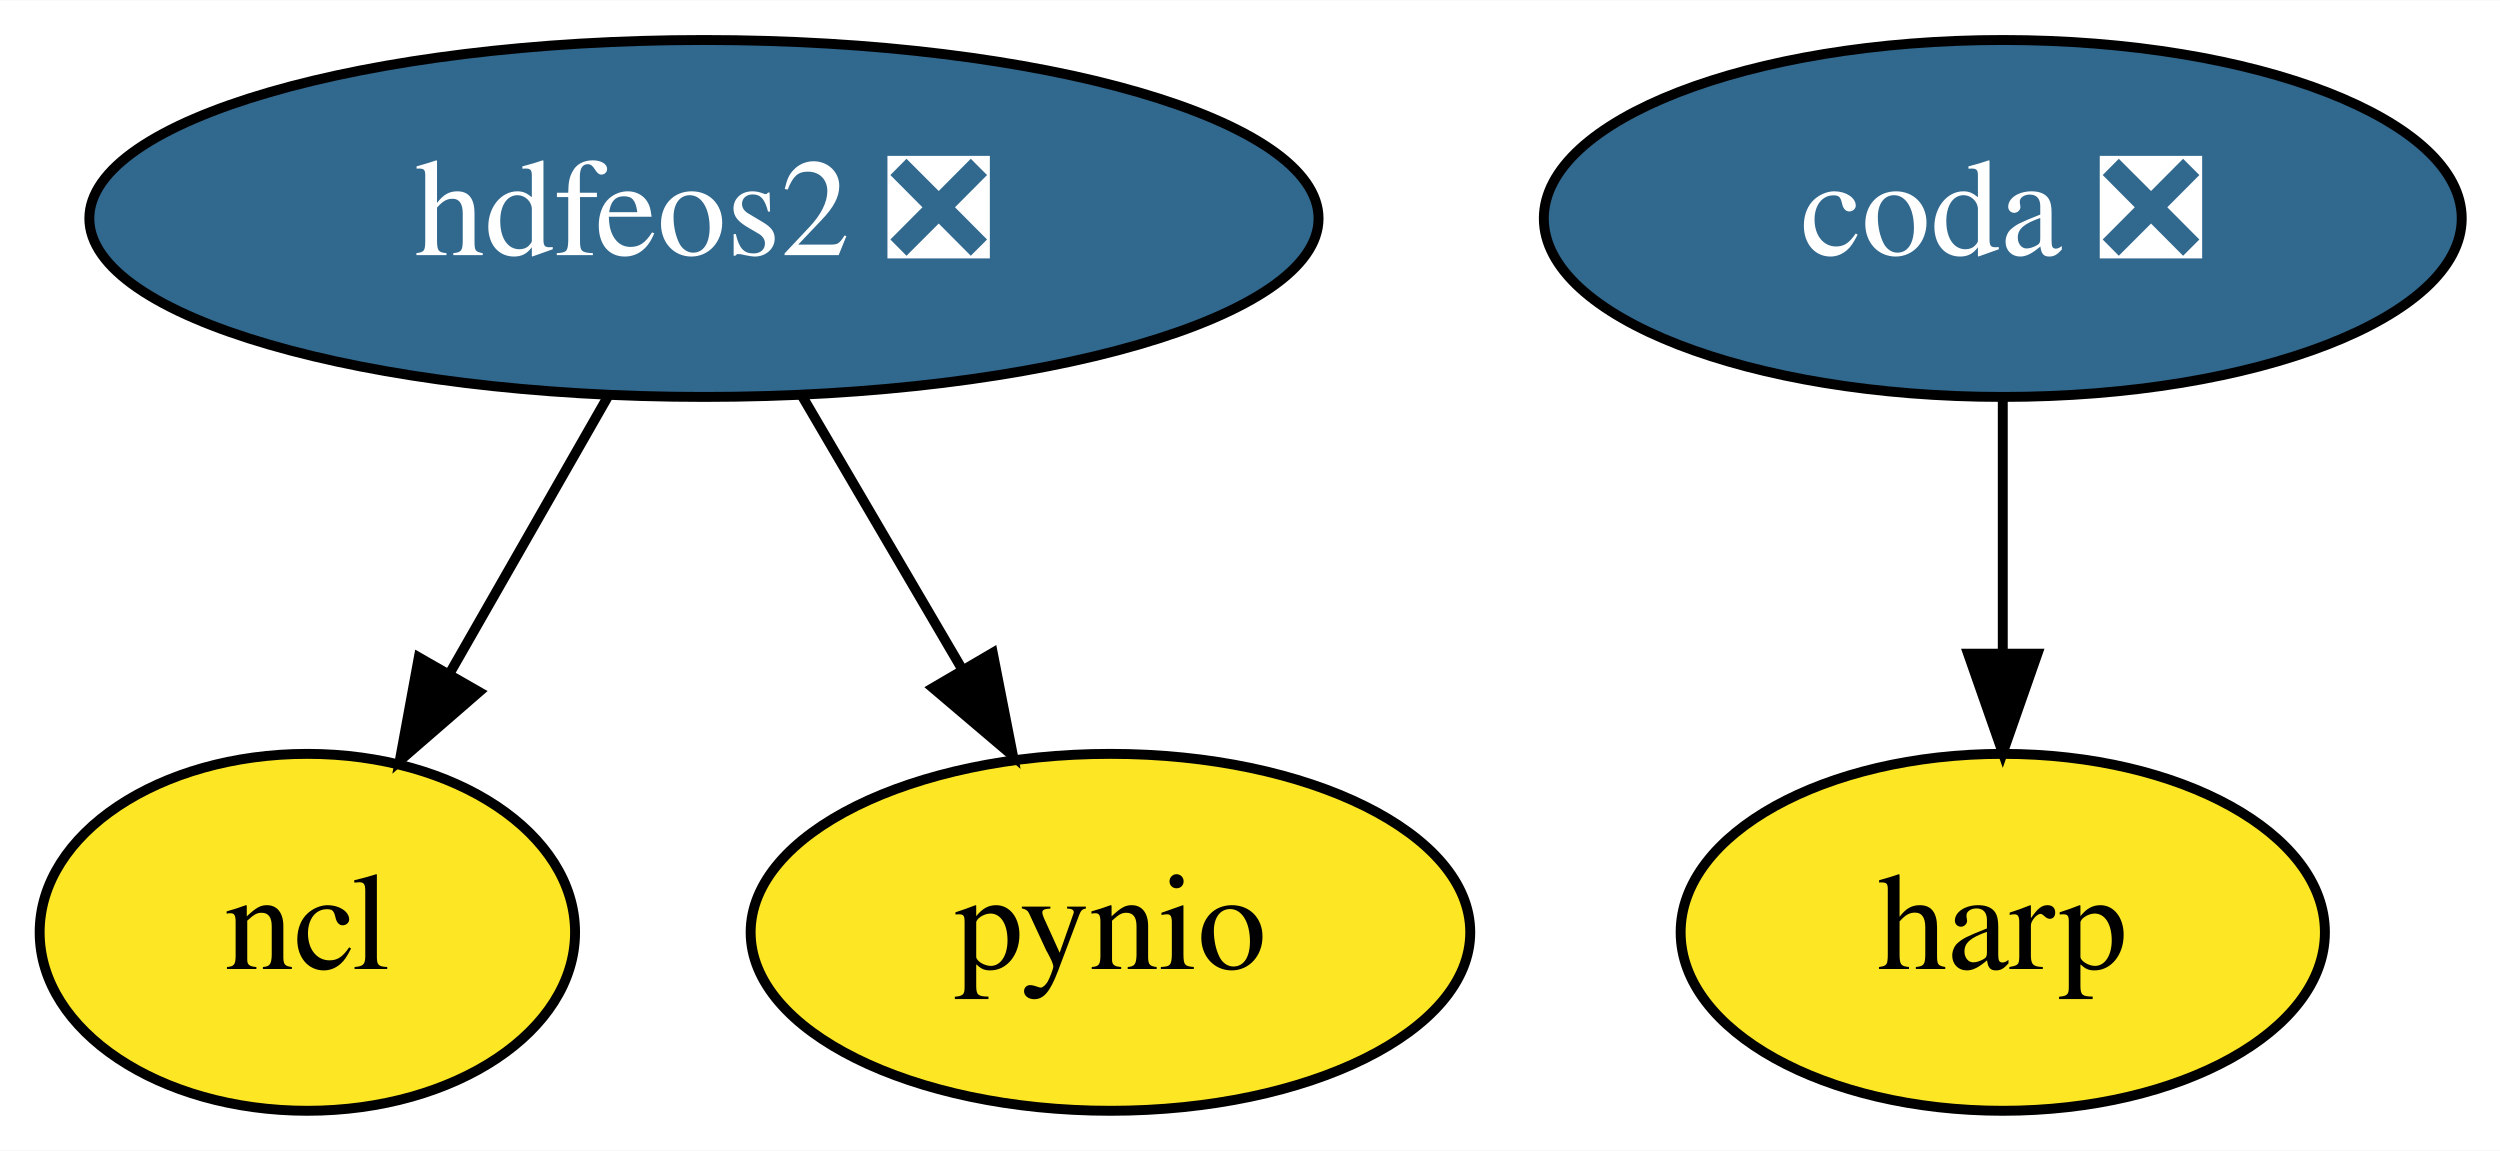
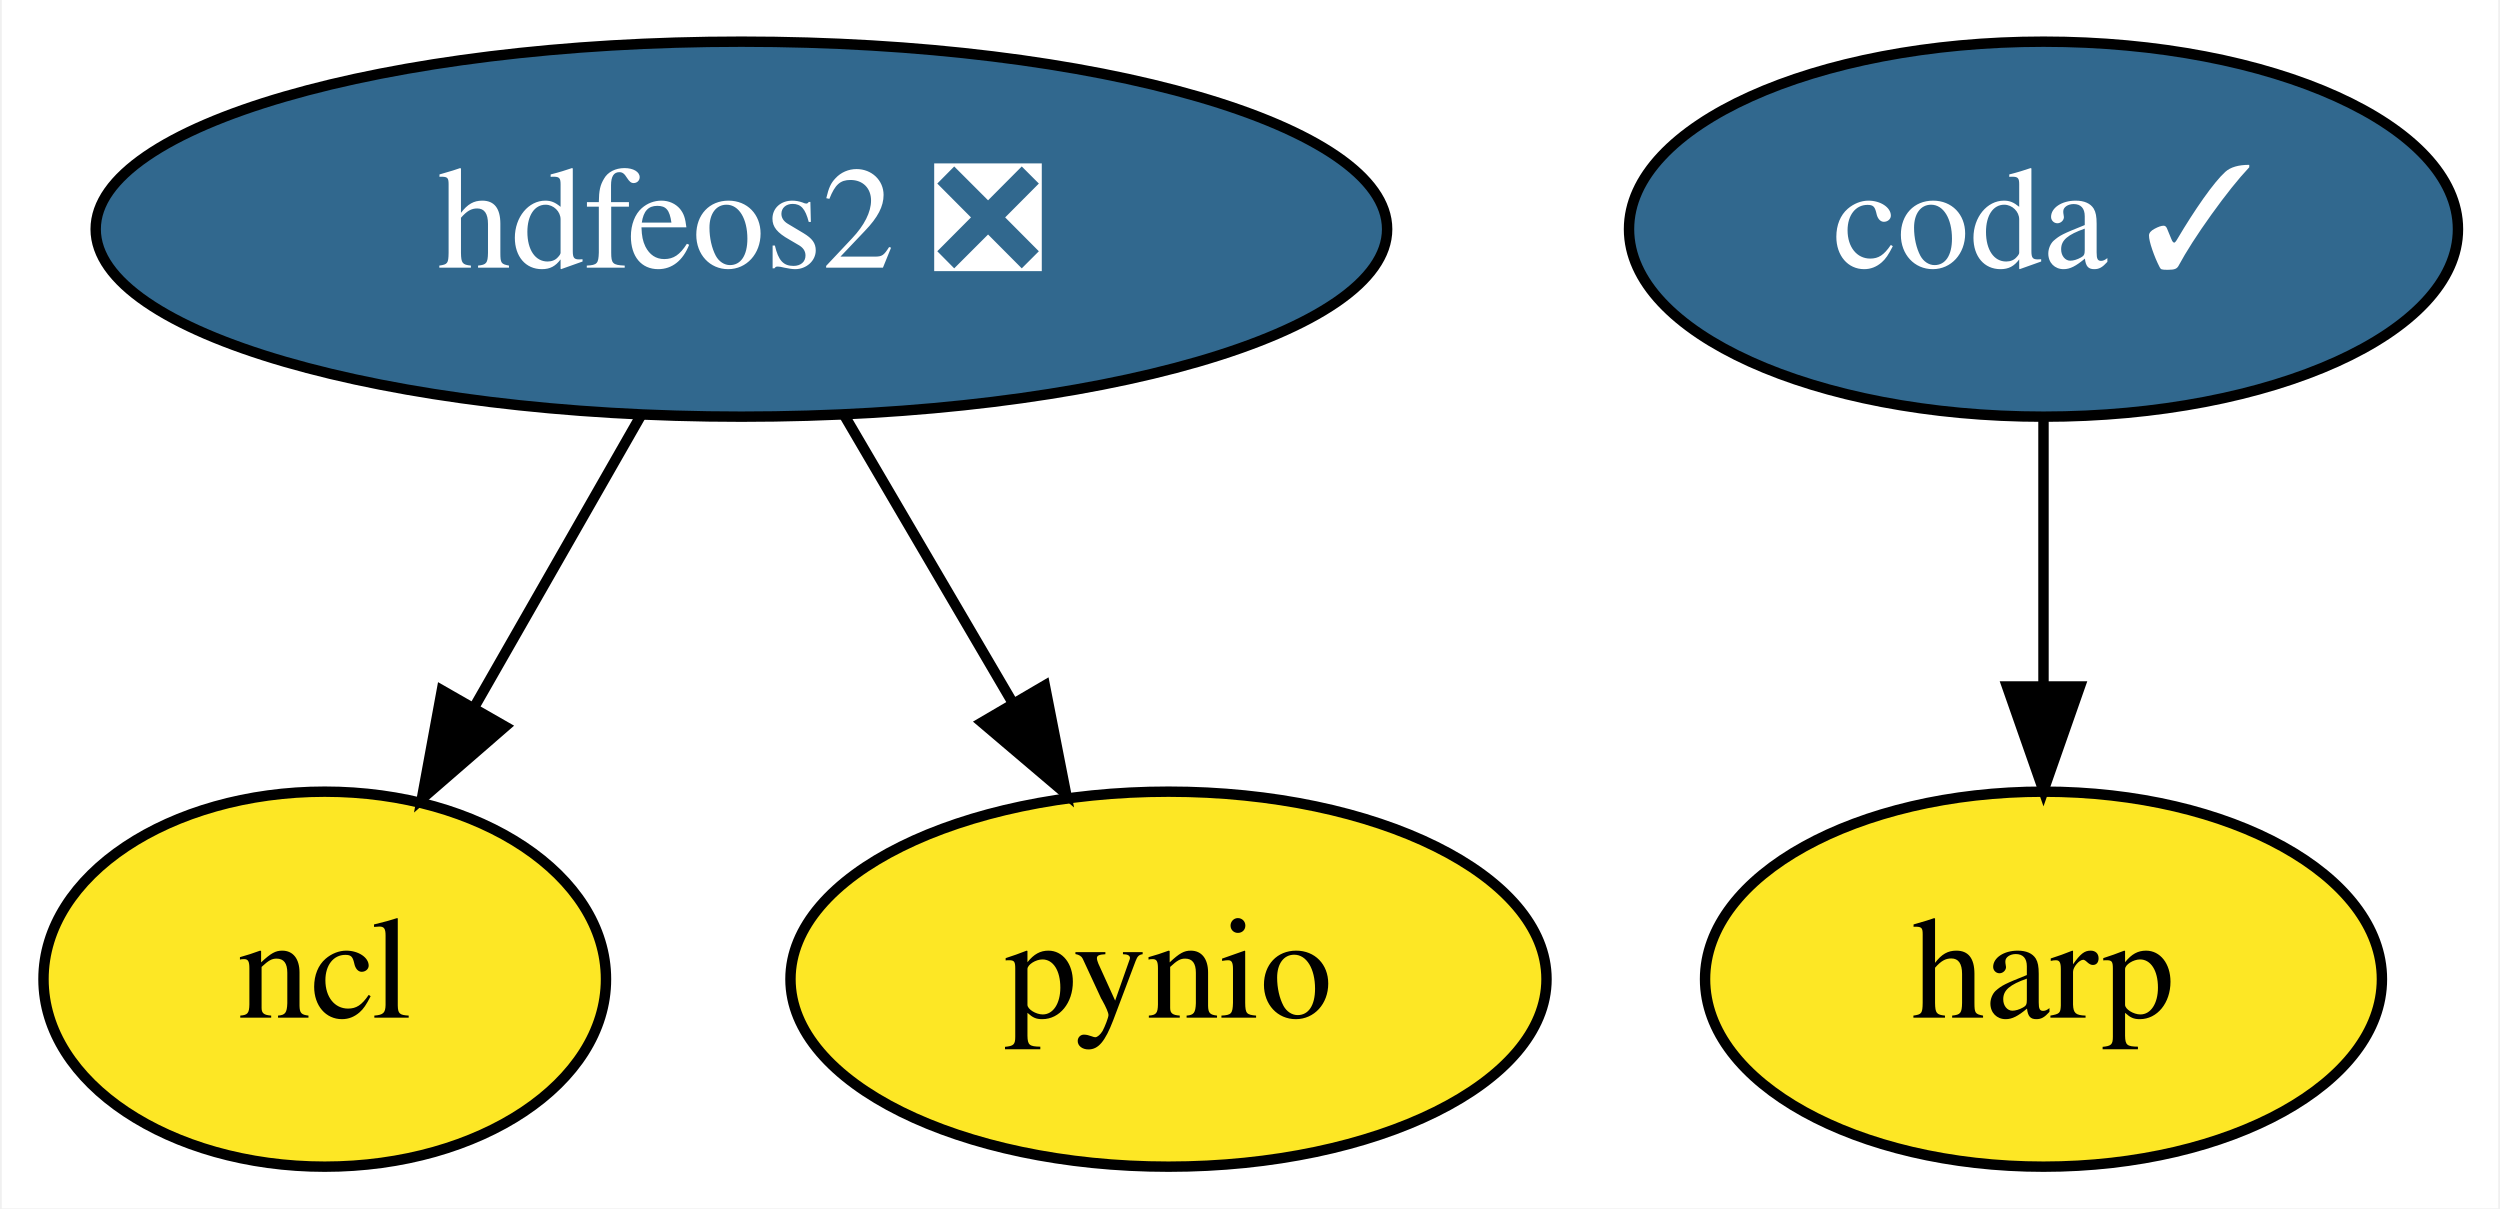
- <svg xmlns="http://www.w3.org/2000/svg" xmlns:xlink="http://www.w3.org/1999/xlink" width="252pt" height="116pt" viewBox="0.00 0.00 252.15 116.00">
+ <svg xmlns="http://www.w3.org/2000/svg" xmlns:xlink="http://www.w3.org/1999/xlink" width="240pt" height="116pt" viewBox="0.00 0.00 239.65 116.00">
  <g id="graph0" class="graph" transform="scale(1 1) rotate(0) translate(4 112)">
-     <polygon fill="white" stroke="transparent" points="-4,4 -4,-112 248.15,-112 248.15,4 -4,4" />
+     <polygon fill="white" stroke="transparent" points="-4,4 -4,-112 235.65,-112 235.65,4 -4,4" />
    <g id="node1" class="node">
      <g id="a_node1">
        <a xlink:href="https://github.com/conda-forge/hdfeos2-feedstock/pull/19" xlink:title="hdfeos2 ❎">
          <ellipse fill="#31688e" stroke="black" cx="67" cy="-90" rx="61.99" ry="18" />
          <text text-anchor="middle" x="67" y="-86.3" font-family="Times,serif" font-size="14.00" fill="white">hdfeos2 ❎</text>
        </a>
      </g>
    </g>
    <g id="node2" class="node">
      <g id="a_node2">
        <a xlink:href="https://github.com/conda-forge/ncl-feedstock" xlink:title="ncl">
          <ellipse fill="#fde725" stroke="black" cx="27" cy="-18" rx="27" ry="18" />
          <text text-anchor="middle" x="27" y="-14.3" font-family="Times,serif" font-size="14.00">ncl</text>
        </a>
      </g>
    </g>
    <g id="edge1" class="edge">
      <path fill="none" stroke="black" d="M57.32,-72.05C52.53,-63.68 46.66,-53.4 41.36,-44.13" />
      <polygon fill="black" stroke="black" points="44.32,-42.25 36.32,-35.31 38.24,-45.73 44.32,-42.25" />
    </g>
    <g id="node3" class="node">
      <g id="a_node3">
        <a xlink:href="https://github.com/conda-forge/pynio-feedstock" xlink:title="pynio">
          <ellipse fill="#fde725" stroke="black" cx="108" cy="-18" rx="36.29" ry="18" />
          <text text-anchor="middle" x="108" y="-14.3" font-family="Times,serif" font-size="14.00">pynio</text>
        </a>
      </g>
    </g>
    <g id="edge2" class="edge">
      <path fill="none" stroke="black" d="M76.92,-72.05C81.76,-63.8 87.67,-53.7 93.04,-44.54" />
      <polygon fill="black" stroke="black" points="96.13,-46.19 98.17,-35.79 90.09,-42.65 96.13,-46.19" />
    </g>
    <g id="node4" class="node">
      <g id="a_node4">
-         <a xlink:href="https://github.com/conda-forge/coda-feedstock/pull/3" xlink:title="coda ❎">
-           <ellipse fill="#31688e" stroke="black" cx="198" cy="-90" rx="46.29" ry="18" />
-           <text text-anchor="middle" x="198" y="-86.3" font-family="Times,serif" font-size="14.00" fill="white">coda ❎</text>
+         <a xlink:href="https://github.com/conda-forge/coda-feedstock/pull/3" xlink:title="coda ✓">
+           <ellipse fill="#31688e" stroke="black" cx="192" cy="-90" rx="39.79" ry="18" />
+           <text text-anchor="middle" x="192" y="-86.3" font-family="Times,serif" font-size="14.00" fill="white">coda ✓</text>
        </a>
      </g>
    </g>
    <g id="node5" class="node">
      <g id="a_node5">
        <a xlink:href="https://github.com/conda-forge/harp-feedstock" xlink:title="harp">
-           <ellipse fill="#fde725" stroke="black" cx="198" cy="-18" rx="32.49" ry="18" />
-           <text text-anchor="middle" x="198" y="-14.3" font-family="Times,serif" font-size="14.00">harp</text>
+           <ellipse fill="#fde725" stroke="black" cx="192" cy="-18" rx="32.49" ry="18" />
+           <text text-anchor="middle" x="192" y="-14.3" font-family="Times,serif" font-size="14.00">harp</text>
        </a>
      </g>
    </g>
    <g id="edge3" class="edge">
-       <path fill="none" stroke="black" d="M198,-71.7C198,-63.98 198,-54.71 198,-46.11" />
-       <polygon fill="black" stroke="black" points="201.5,-46.1 198,-36.1 194.5,-46.1 201.5,-46.1" />
+       <path fill="none" stroke="black" d="M192,-71.7C192,-63.98 192,-54.71 192,-46.11" />
+       <polygon fill="black" stroke="black" points="195.5,-46.1 192,-36.1 188.5,-46.1 195.5,-46.1" />
    </g>
  </g>
</svg>
